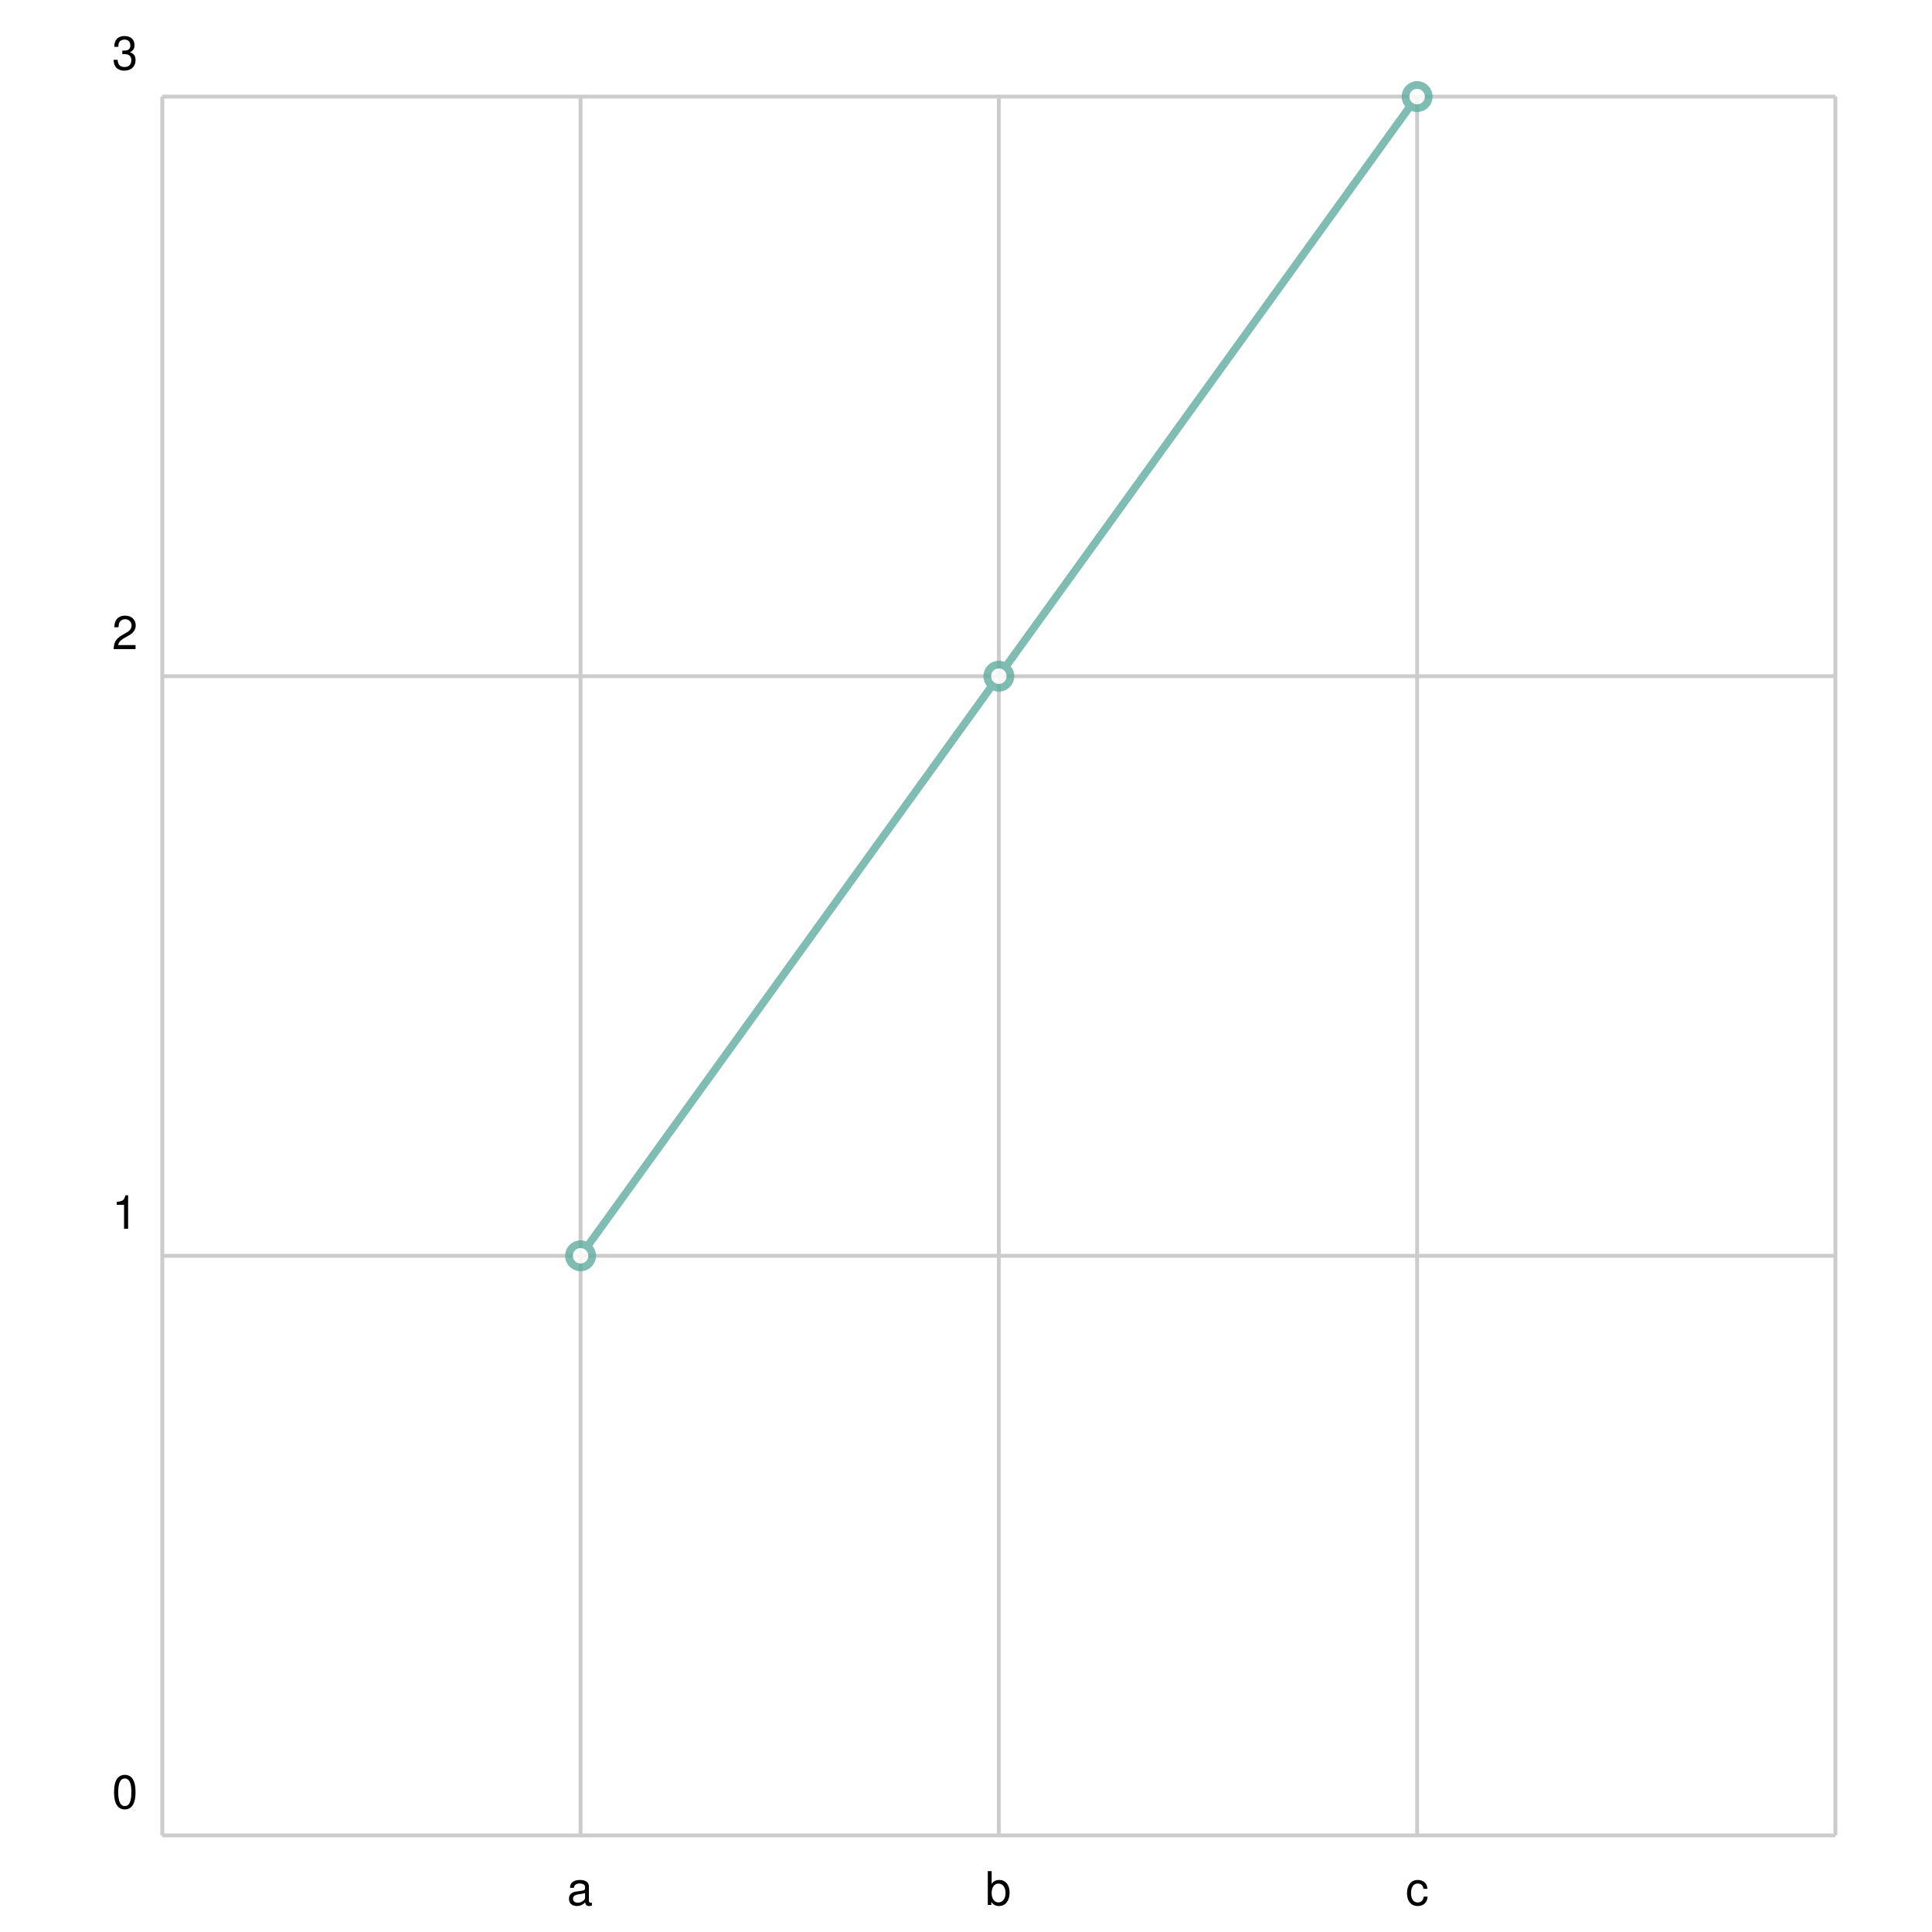
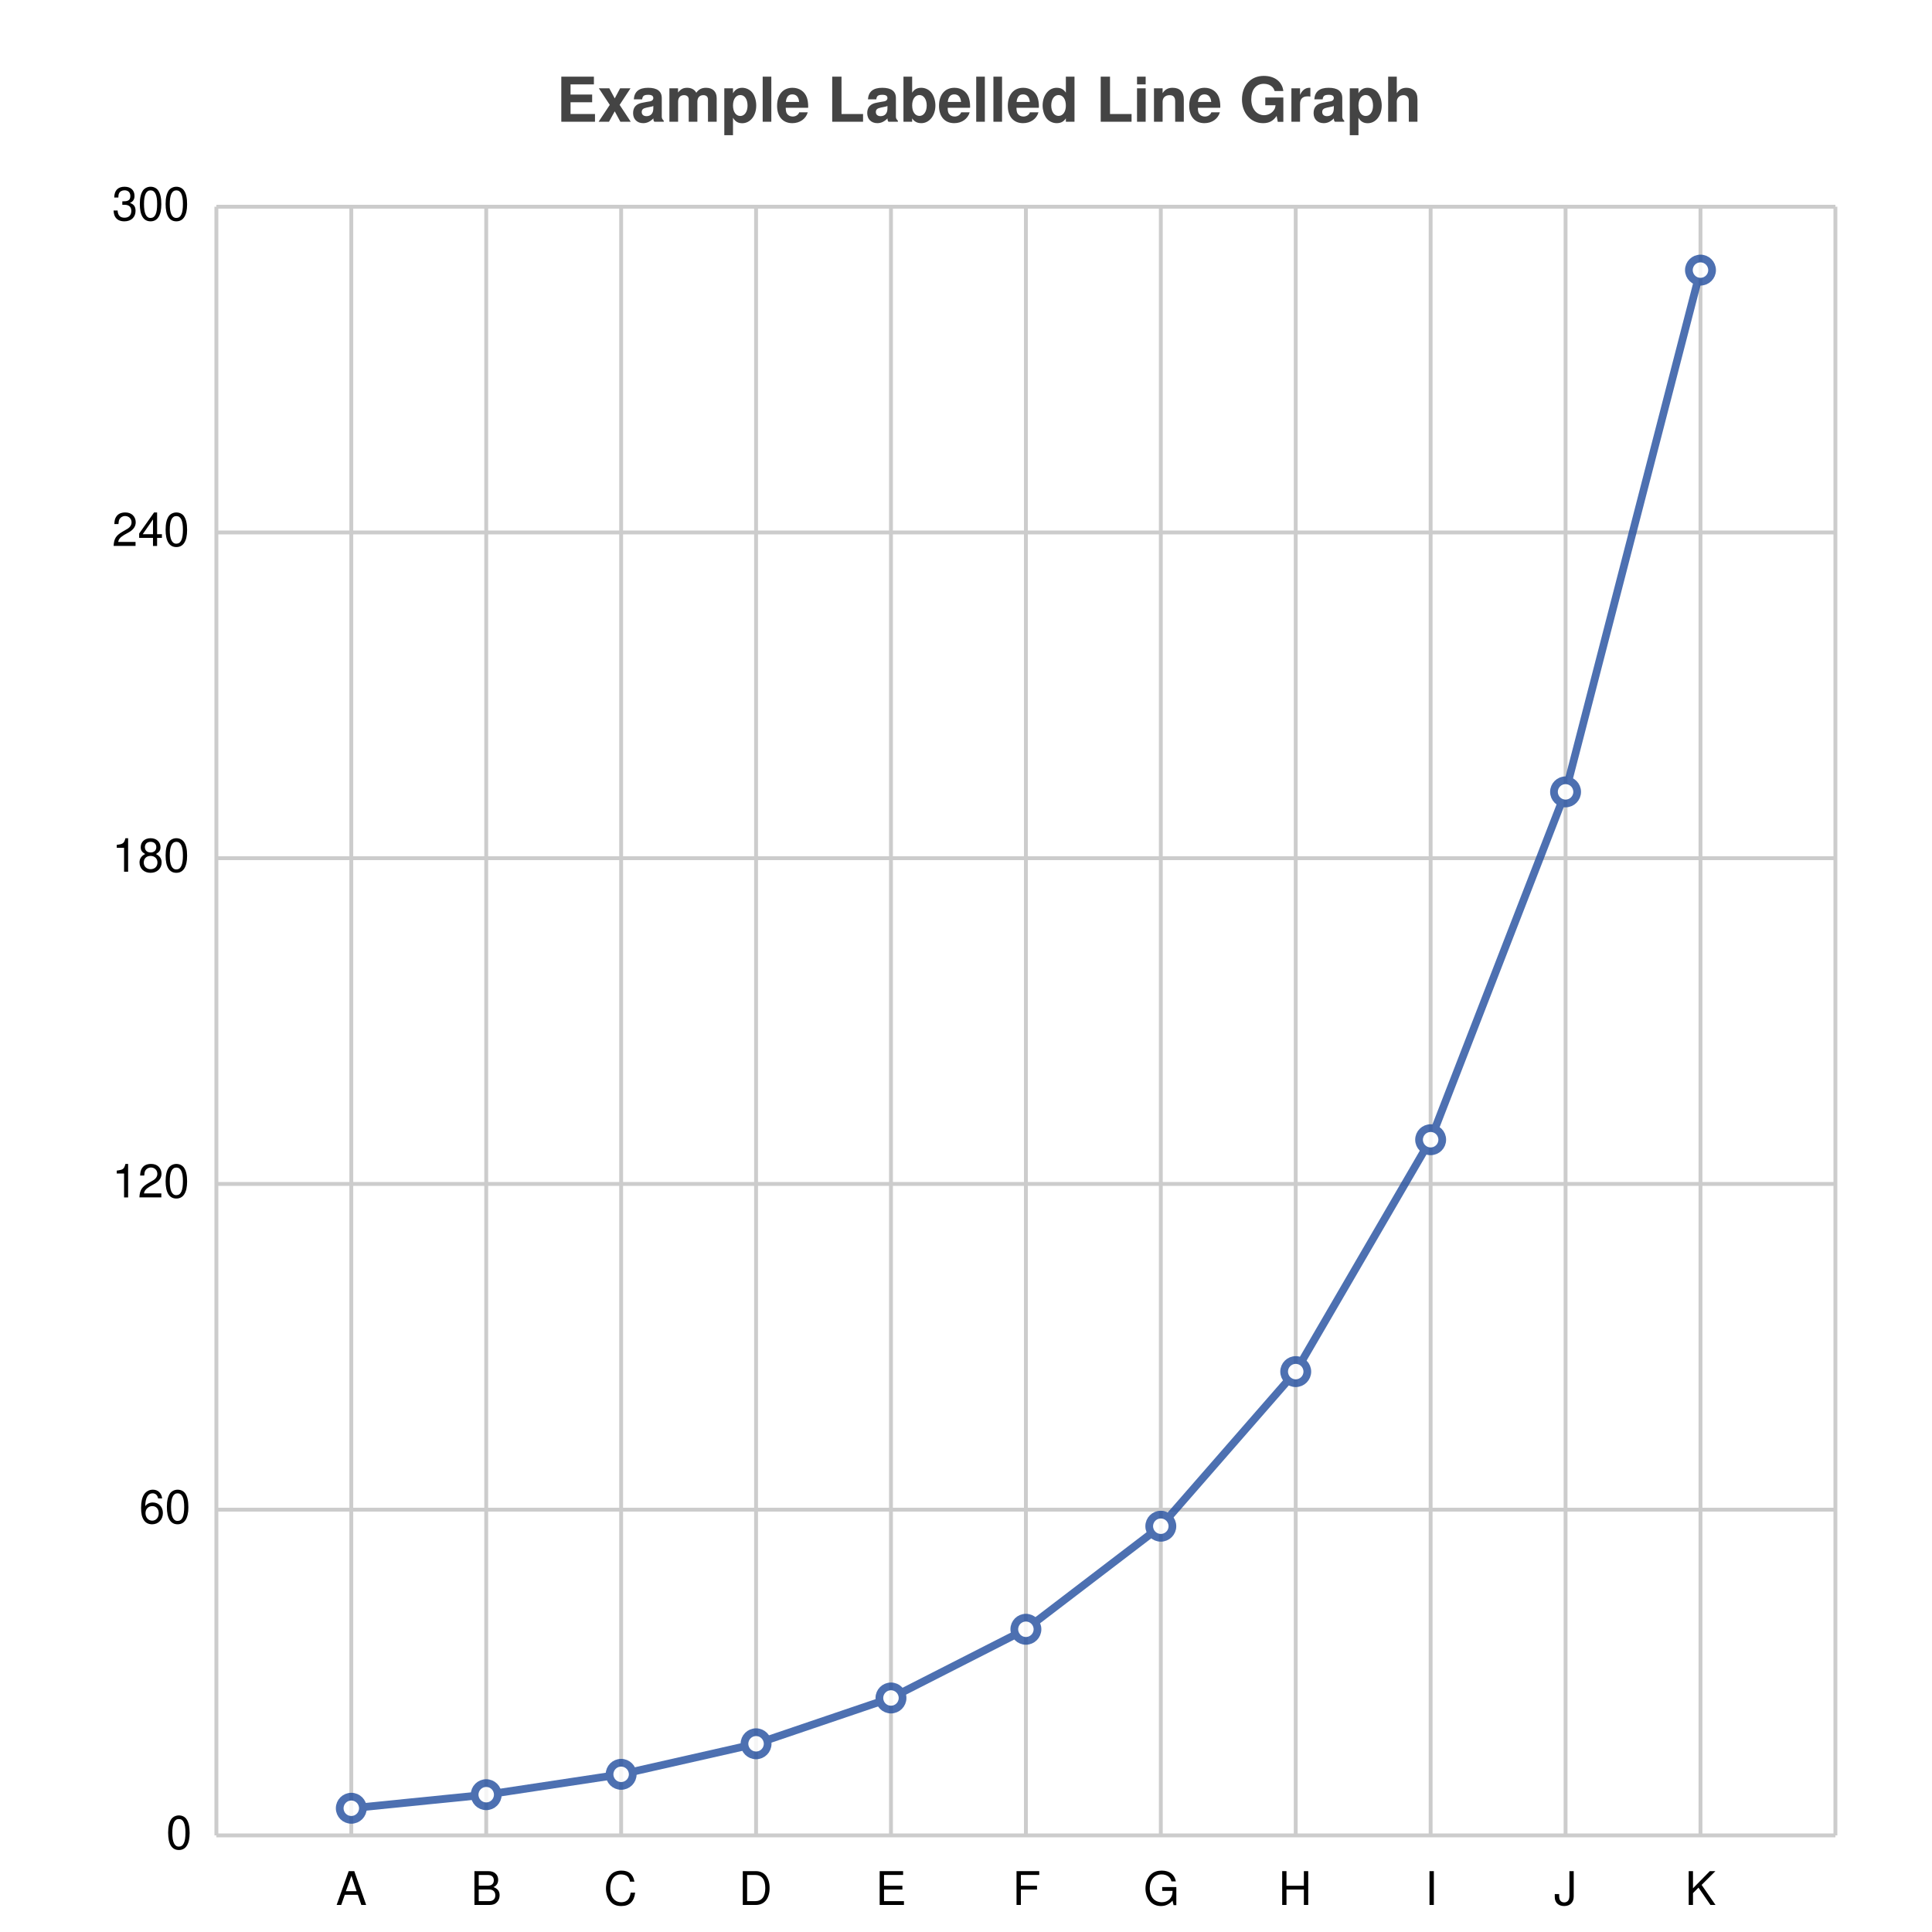
<svg xmlns="http://www.w3.org/2000/svg" width="500" height="500" viewBox="0 0 500 500">
  <path fill="white" d="M0 0 h500 v500 h-500 v-500Z" />
+   <text transform="translate(-106.0, 19)" fill="#444444" font-family="Helvetica" font-weight="bold" font-size="16" x="250.0" y="12.5">Example Labelled Line Graph</text>
  <g>
-     <path stroke="#CCCCCC" stroke-dasharray="None" d="M0 0.0 h433.0 M0 150.0 h433.0 M0 300.0 h433.0 M0 450.0 h433.0 M0 450.0 h433.0" transform="translate(42.0, 25.0)" />
-     <g font-size="12" font-family="Helvetica" transform="translate(36.0, 25.0)">
-       <text x="0" y="0.0" transform="translate(-7, -7.0)">3</text>
-       <text x="0" y="150.0" transform="translate(-7, -7.0)">2</text>
-       <text x="0" y="300.0" transform="translate(-7, -7.0)">1</text>
-       <text x="0" y="450.0" transform="translate(-7, -7.0)">0</text>
+     <path stroke="#CCCCCC" stroke-dasharray="None" d="M0 0.0 h419.0 M0 84.3 h419.0 M0 168.6 h419.0 M0 252.9 h419.0 M0 337.2 h419.0 M0 421.5 h419.0" transform="translate(56.0, 53.5)" />
+     <g font-size="12" font-family="Helvetica" transform="translate(50.0, 53.5)">
+       <text x="0" y="0.0" transform="translate(-21, 3.5)">300</text>
+       <text x="0" y="84.3" transform="translate(-21, 3.5)">240</text>
+       <text x="0" y="168.6" transform="translate(-21, 3.5)">180</text>
+       <text x="0" y="252.9" transform="translate(-21, 3.5)">120</text>
+       <text x="0" y="337.2" transform="translate(-14, 3.5)">60</text>
+       <text x="0" y="421.5" transform="translate(-7, 3.5)">0</text>
    </g>
  </g>
  <g>
-     <path stroke="#CCCCCC" stroke-dasharray="None" d="M0.0 0 v450.0 M108.25 0 v450.0 M216.5 0 v450.0 M324.75 0 v450.0 M433.0 0 v450.0" transform="translate(42.0, 25.0)" />
-     <g font-size="12" font-family="Helvetica" transform="translate(42.0, 43.0)">
-       <text x="0.0" y="450.0" transform="translate(-1.5, 0)"> </text>
-       <text x="108.25" y="450.0" transform="translate(-3.5, 0)">a</text>
-       <text x="216.5" y="450.0" transform="translate(-3.5, 0)">b</text>
-       <text x="324.75" y="450.0" transform="translate(-3.0, 0)">c</text>
-       <text x="433.0" y="450.0" transform="translate(-1.5, 0)"> </text>
+     <path stroke="#CCCCCC" stroke-dasharray="None" d="M0.0 0 v421.5 M34.917 0 v421.5 M69.833 0 v421.5 M104.75 0 v421.5 M139.667 0 v421.5 M174.583 0 v421.5 M209.5 0 v421.5 M244.417 0 v421.5 M279.333 0 v421.5 M314.25 0 v421.5 M349.167 0 v421.5 M384.083 0 v421.5 M419.0 0 v421.5" transform="translate(56.0, 53.5)" />
+     <g font-size="12" font-family="Helvetica" transform="translate(56.0, 71.5)">
+       <text x="0.0" y="421.5" transform="translate(-1.5, 0)"> </text>
+       <text x="34.917" y="421.5" transform="translate(-4.0, 0)">A</text>
+       <text x="69.833" y="421.5" transform="translate(-4.0, 0)">B</text>
+       <text x="104.75" y="421.5" transform="translate(-4.5, 0)">C</text>
+       <text x="139.667" y="421.5" transform="translate(-4.5, 0)">D</text>
+       <text x="174.583" y="421.5" transform="translate(-4.0, 0)">E</text>
+       <text x="209.5" y="421.5" transform="translate(-3.5, 0)">F</text>
+       <text x="244.417" y="421.5" transform="translate(-4.5, 0)">G</text>
+       <text x="279.333" y="421.5" transform="translate(-4.5, 0)">H</text>
+       <text x="314.25" y="421.5" transform="translate(-1.5, 0)">I</text>
+       <text x="349.167" y="421.5" transform="translate(-3.0, 0)">J</text>
+       <text x="384.083" y="421.5" transform="translate(-4.0, 0)">K</text>
+       <text x="419.0" y="421.5" transform="translate(-1.5, 0)"> </text>
    </g>
  </g>
-   <g opacity="0.8" transform="translate(-25.0, -25.0) rotate(180, 250.0, 250.0) scale(-1, 1) translate(-433.0, 0)">
-     <g fill="white" stroke="#5fab9e" stroke-width="2">
-       <path d="M108.25 150.0 L216.5 300.0 L324.75 450.0" fill="none" />
-       <circle cx="108.25" cy="150.0" r="3" />
-       <circle cx="216.5" cy="300.0" r="3" />
-       <circle cx="324.75" cy="450.0" r="3" />
+   <g opacity="0.8" transform="translate(-25.0, -25.0) rotate(180, 250.0, 250.0) scale(-1, 1) translate(-419.0, 0)">
+     <g fill="white" stroke="#204C9E" stroke-width="2">
+       <path d="M34.917 7.025 L69.833 10.538 L104.75 15.806 L139.667 23.709 L174.583 35.564 L209.5 53.346 L244.417 80.019 L279.333 120.029 L314.25 180.043 L349.167 270.065 L384.083 405.097" fill="none" />
+       <circle cx="34.917" cy="7.025" r="3" />
+       <circle cx="69.833" cy="10.538" r="3" />
+       <circle cx="104.75" cy="15.806" r="3" />
+       <circle cx="139.667" cy="23.709" r="3" />
+       <circle cx="174.583" cy="35.564" r="3" />
+       <circle cx="209.5" cy="53.346" r="3" />
+       <circle cx="244.417" cy="80.019" r="3" />
+       <circle cx="279.333" cy="120.029" r="3" />
+       <circle cx="314.25" cy="180.043" r="3" />
+       <circle cx="349.167" cy="270.065" r="3" />
+       <circle cx="384.083" cy="405.097" r="3" />
    </g>
  </g>
</svg>
